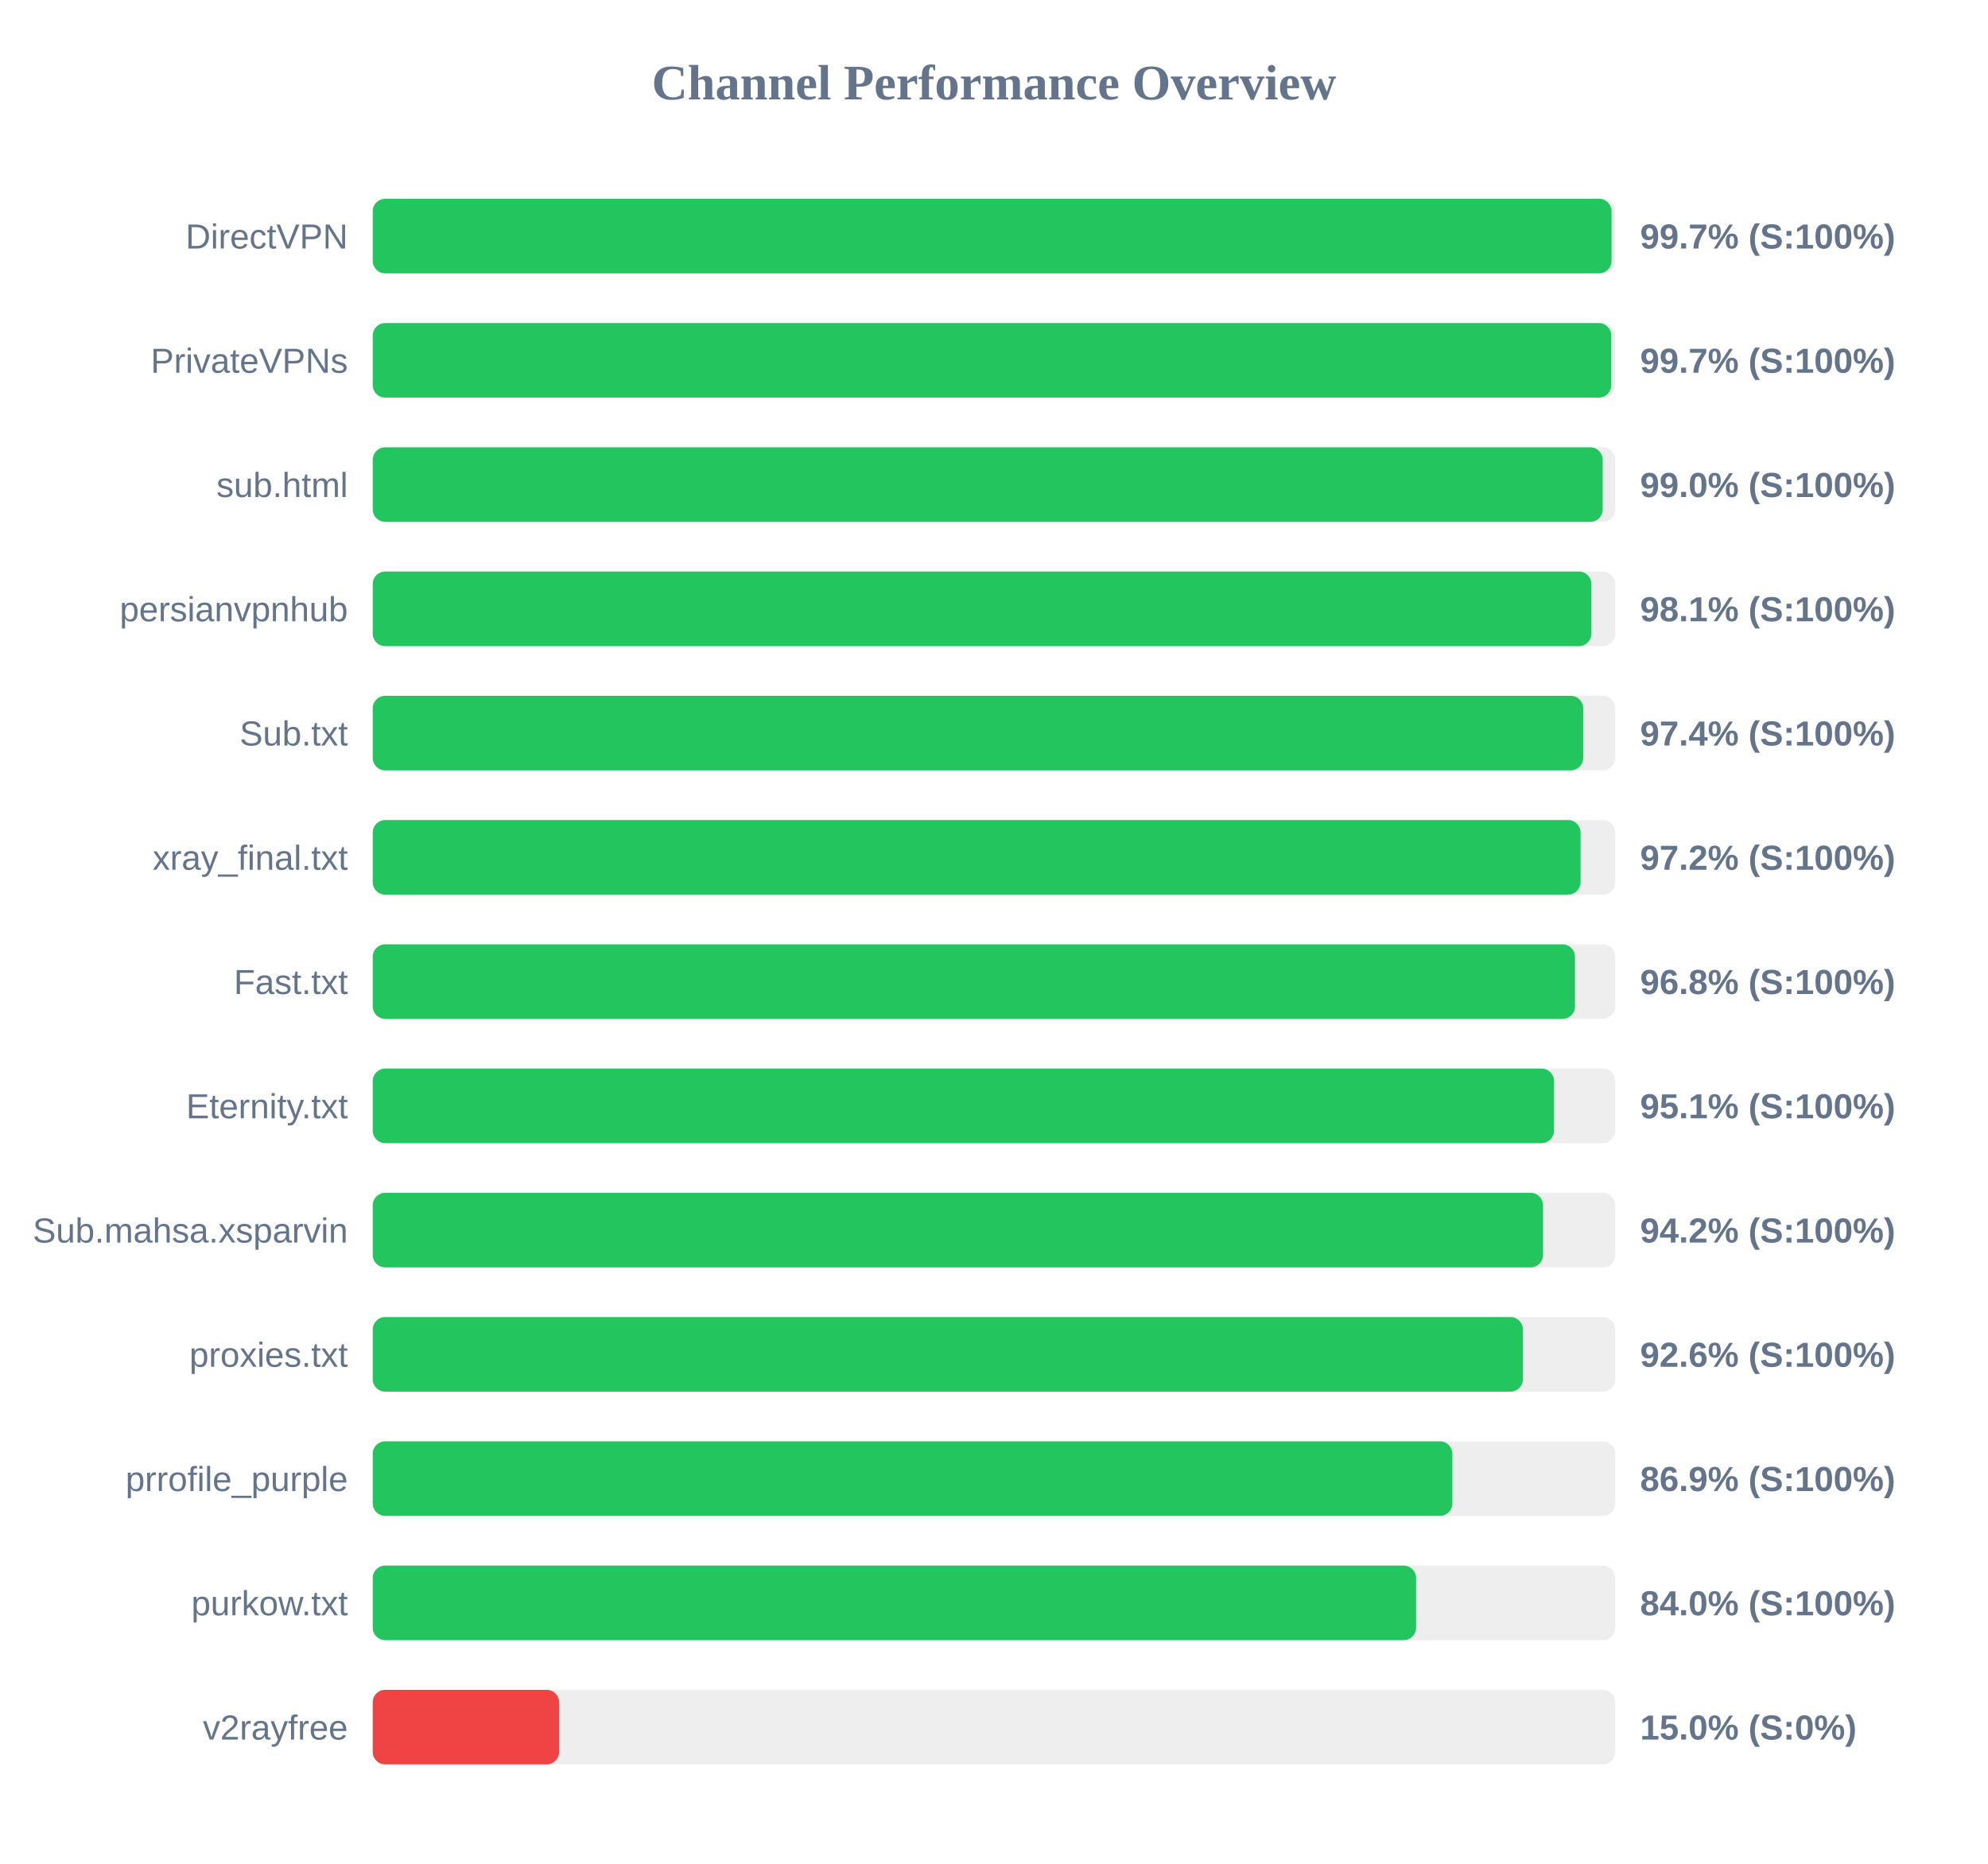
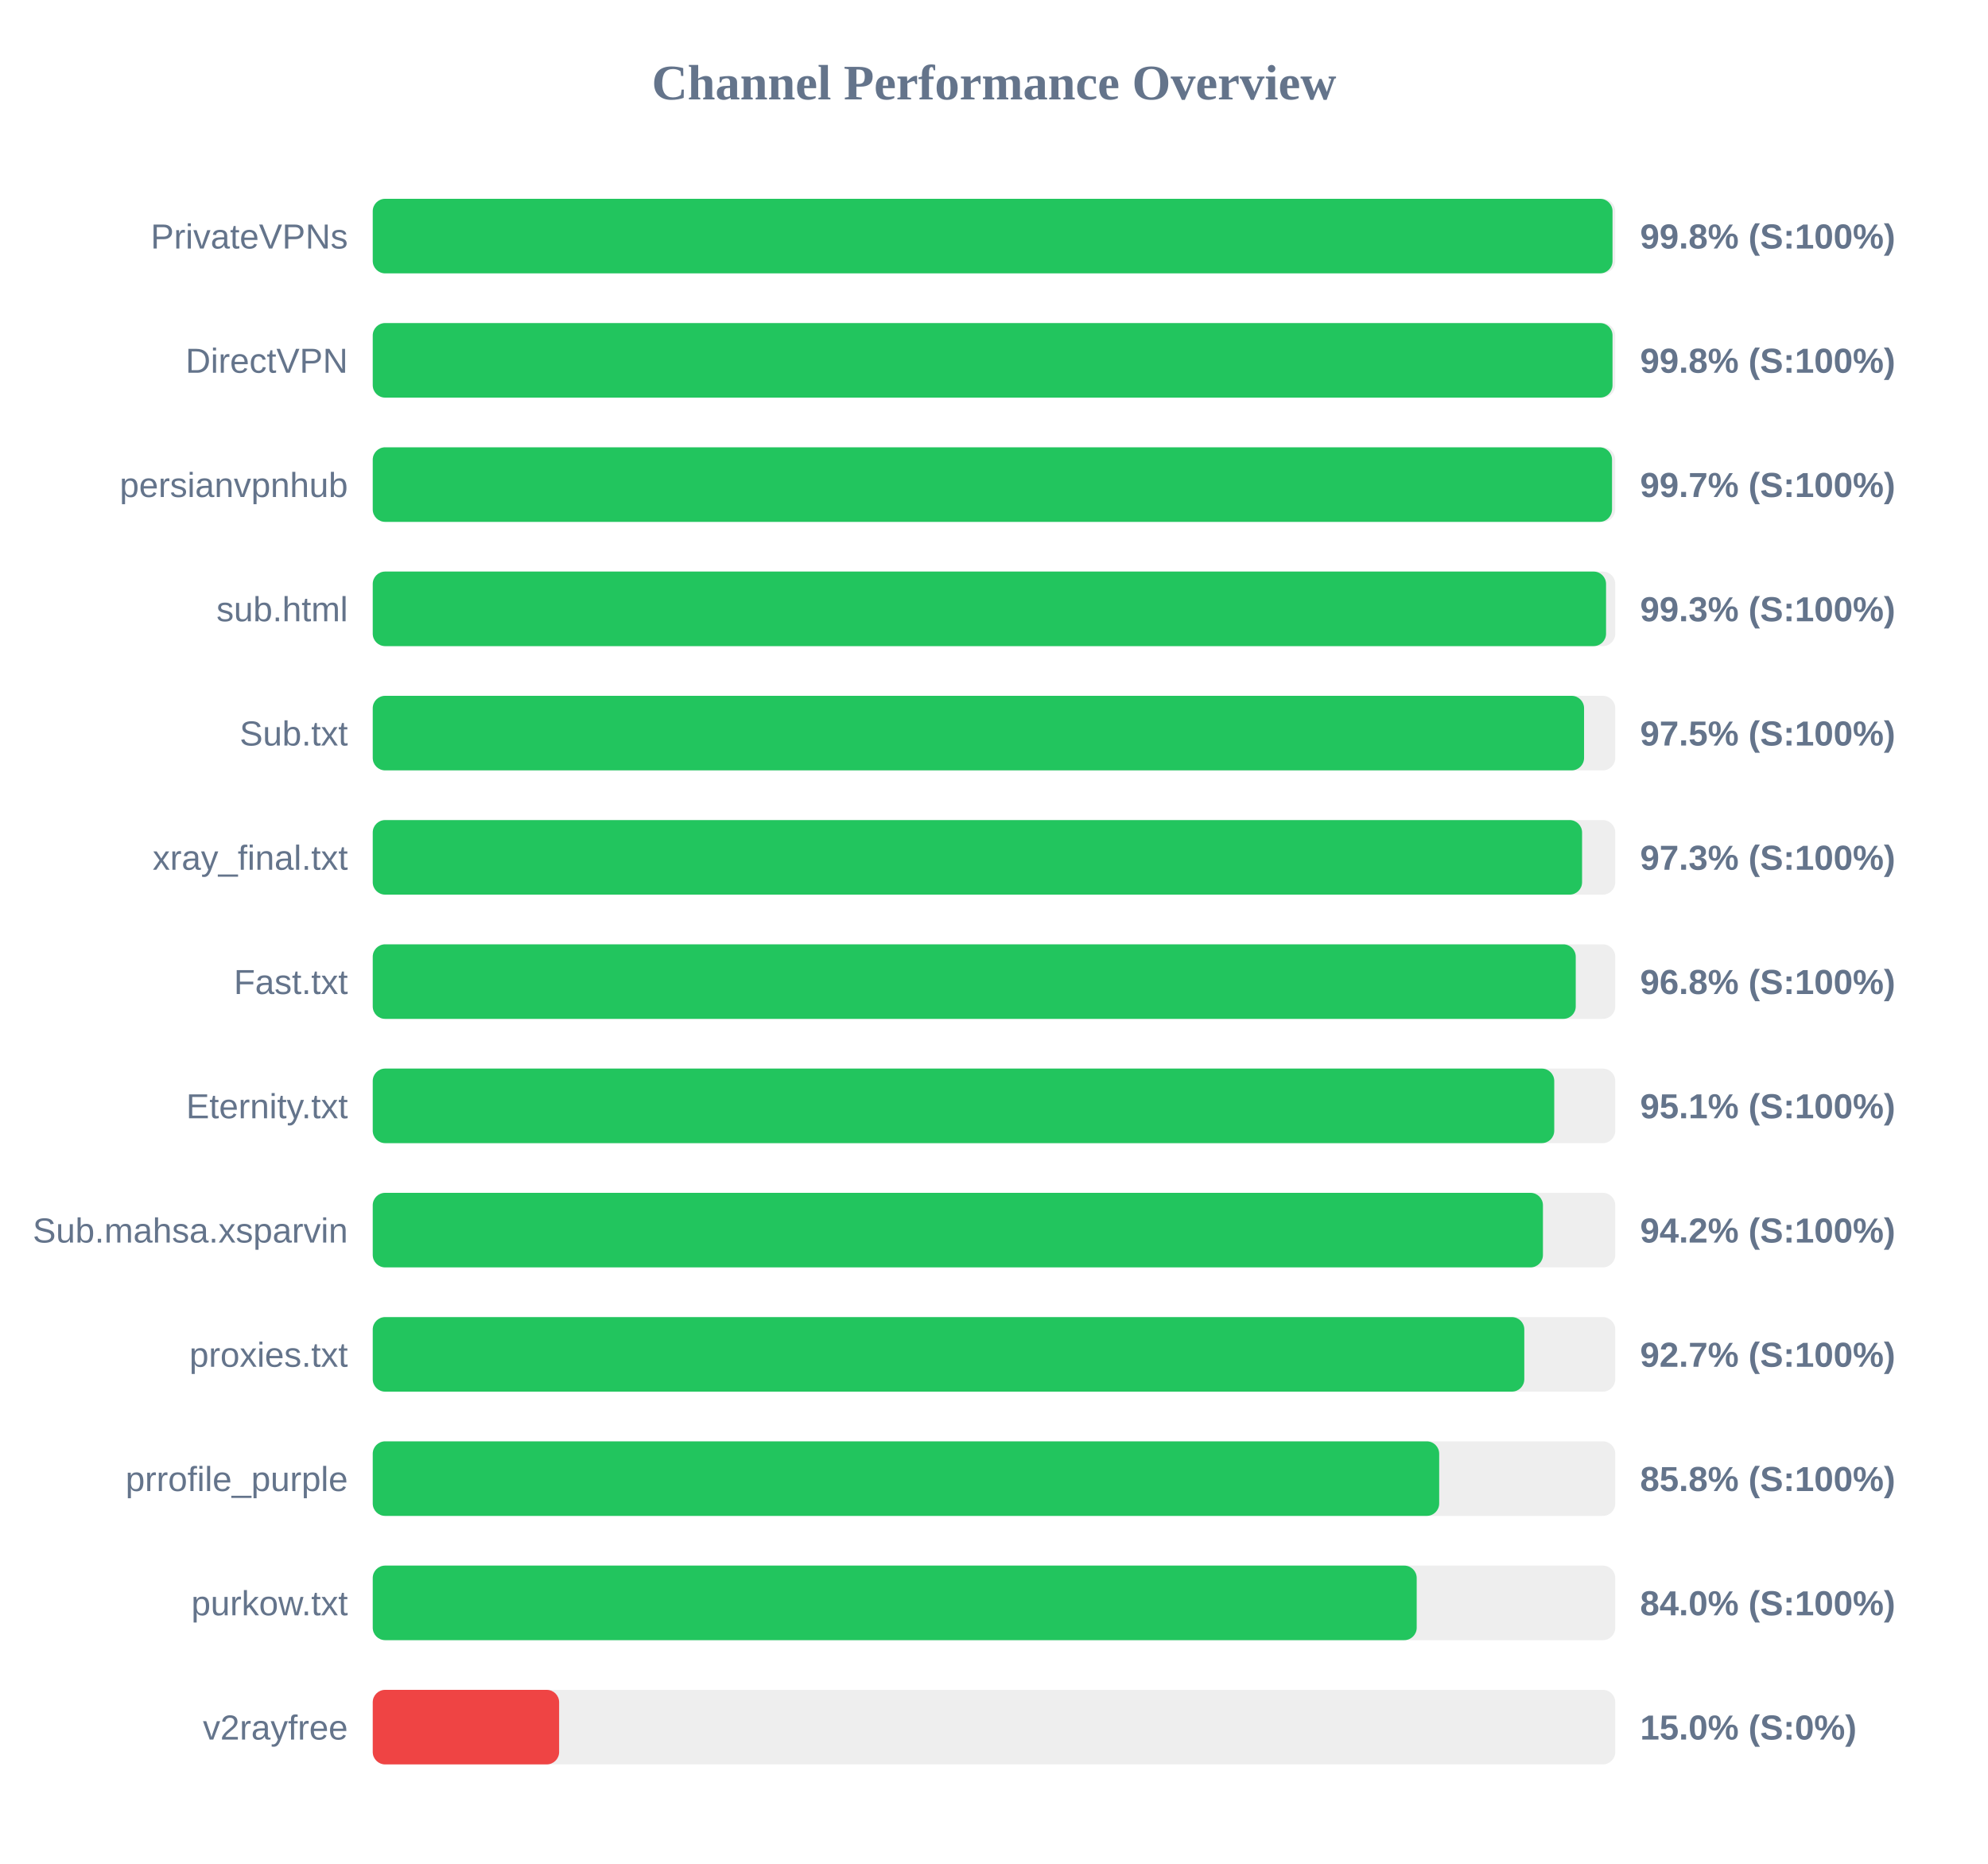
<svg xmlns="http://www.w3.org/2000/svg" width="800" height="750" version="1.1">
  <style>
        .row { font: 14px Arial; fill: #64748b; }
        .score { font: bold 14px Arial; fill: #64748b; }
    </style>
  <text x="400" y="40" text-anchor="middle" font-size="20px" font-weight="bold" fill="#64748b">Channel Performance Overview</text>
  <rect x="150" y="80" width="500" height="30" fill="#eee" rx="5" />
-   <rect x="150" y="80" width="498.5" height="30" fill="#22c55e" rx="5" />
-   <text x="140" y="100" text-anchor="end" class="row">DirectVPN</text>
-   <text x="660" y="100" text-anchor="start" class="score">99.7% (S:100%)</text>
+   <rect x="150" y="80" width="498.9" height="30" fill="#22c55e" rx="5" />
+   <text x="140" y="100" text-anchor="end" class="row">PrivateVPNs</text>
+   <text x="660" y="100" text-anchor="start" class="score">99.8% (S:100%)</text>
  <rect x="150" y="130" width="500" height="30" fill="#eee" rx="5" />
-   <rect x="150" y="130" width="498.4" height="30" fill="#22c55e" rx="5" />
-   <text x="140" y="150" text-anchor="end" class="row">PrivateVPNs</text>
-   <text x="660" y="150" text-anchor="start" class="score">99.7% (S:100%)</text>
+   <rect x="150" y="130" width="498.9" height="30" fill="#22c55e" rx="5" />
+   <text x="140" y="150" text-anchor="end" class="row">DirectVPN</text>
+   <text x="660" y="150" text-anchor="start" class="score">99.8% (S:100%)</text>
  <rect x="150" y="180" width="500" height="30" fill="#eee" rx="5" />
-   <rect x="150" y="180" width="494.95" height="30" fill="#22c55e" rx="5" />
-   <text x="140" y="200" text-anchor="end" class="row">sub.html</text>
-   <text x="660" y="200" text-anchor="start" class="score">99.0% (S:100%)</text>
+   <rect x="150" y="180" width="498.7" height="30" fill="#22c55e" rx="5" />
+   <text x="140" y="200" text-anchor="end" class="row">persianvpnhub</text>
+   <text x="660" y="200" text-anchor="start" class="score">99.7% (S:100%)</text>
  <rect x="150" y="230" width="500" height="30" fill="#eee" rx="5" />
-   <rect x="150" y="230" width="490.4" height="30" fill="#22c55e" rx="5" />
-   <text x="140" y="250" text-anchor="end" class="row">persianvpnhub</text>
-   <text x="660" y="250" text-anchor="start" class="score">98.1% (S:100%)</text>
+   <rect x="150" y="230" width="496.3" height="30" fill="#22c55e" rx="5" />
+   <text x="140" y="250" text-anchor="end" class="row">sub.html</text>
+   <text x="660" y="250" text-anchor="start" class="score">99.3% (S:100%)</text>
  <rect x="150" y="280" width="500" height="30" fill="#eee" rx="5" />
-   <rect x="150" y="280" width="487.1" height="30" fill="#22c55e" rx="5" />
+   <rect x="150" y="280" width="487.45" height="30" fill="#22c55e" rx="5" />
  <text x="140" y="300" text-anchor="end" class="row">Sub.txt</text>
-   <text x="660" y="300" text-anchor="start" class="score">97.4% (S:100%)</text>
+   <text x="660" y="300" text-anchor="start" class="score">97.5% (S:100%)</text>
  <rect x="150" y="330" width="500" height="30" fill="#eee" rx="5" />
-   <rect x="150" y="330" width="486.05" height="30" fill="#22c55e" rx="5" />
+   <rect x="150" y="330" width="486.65" height="30" fill="#22c55e" rx="5" />
  <text x="140" y="350" text-anchor="end" class="row">xray_final.txt</text>
-   <text x="660" y="350" text-anchor="start" class="score">97.2% (S:100%)</text>
+   <text x="660" y="350" text-anchor="start" class="score">97.3% (S:100%)</text>
  <rect x="150" y="380" width="500" height="30" fill="#eee" rx="5" />
-   <rect x="150" y="380" width="483.8" height="30" fill="#22c55e" rx="5" />
+   <rect x="150" y="380" width="484.1" height="30" fill="#22c55e" rx="5" />
  <text x="140" y="400" text-anchor="end" class="row">Fast.txt</text>
  <text x="660" y="400" text-anchor="start" class="score">96.8% (S:100%)</text>
  <rect x="150" y="430" width="500" height="30" fill="#eee" rx="5" />
-   <rect x="150" y="430" width="475.35" height="30" fill="#22c55e" rx="5" />
+   <rect x="150" y="430" width="475.45" height="30" fill="#22c55e" rx="5" />
  <text x="140" y="450" text-anchor="end" class="row">Eternity.txt</text>
  <text x="660" y="450" text-anchor="start" class="score">95.1% (S:100%)</text>
  <rect x="150" y="480" width="500" height="30" fill="#eee" rx="5" />
-   <rect x="150" y="480" width="470.95" height="30" fill="#22c55e" rx="5" />
+   <rect x="150" y="480" width="470.9" height="30" fill="#22c55e" rx="5" />
  <text x="140" y="500" text-anchor="end" class="row">Sub.mahsa.xsparvin</text>
  <text x="660" y="500" text-anchor="start" class="score">94.2% (S:100%)</text>
  <rect x="150" y="530" width="500" height="30" fill="#eee" rx="5" />
-   <rect x="150" y="530" width="462.85" height="30" fill="#22c55e" rx="5" />
+   <rect x="150" y="530" width="463.4" height="30" fill="#22c55e" rx="5" />
  <text x="140" y="550" text-anchor="end" class="row">proxies.txt</text>
-   <text x="660" y="550" text-anchor="start" class="score">92.6% (S:100%)</text>
+   <text x="660" y="550" text-anchor="start" class="score">92.7% (S:100%)</text>
  <rect x="150" y="580" width="500" height="30" fill="#eee" rx="5" />
-   <rect x="150" y="580" width="434.45" height="30" fill="#22c55e" rx="5" />
+   <rect x="150" y="580" width="429.15" height="30" fill="#22c55e" rx="5" />
  <text x="140" y="600" text-anchor="end" class="row">prrofile_purple</text>
-   <text x="660" y="600" text-anchor="start" class="score">86.9% (S:100%)</text>
+   <text x="660" y="600" text-anchor="start" class="score">85.8% (S:100%)</text>
  <rect x="150" y="630" width="500" height="30" fill="#eee" rx="5" />
-   <rect x="150" y="630" width="419.85" height="30" fill="#22c55e" rx="5" />
+   <rect x="150" y="630" width="420.1" height="30" fill="#22c55e" rx="5" />
  <text x="140" y="650" text-anchor="end" class="row">purkow.txt</text>
  <text x="660" y="650" text-anchor="start" class="score">84.0% (S:100%)</text>
  <rect x="150" y="680" width="500" height="30" fill="#eee" rx="5" />
  <rect x="150" y="680" width="75.0" height="30" fill="#ef4444" rx="5" />
  <text x="140" y="700" text-anchor="end" class="row">v2rayfree</text>
  <text x="660" y="700" text-anchor="start" class="score">15.0% (S:0%)</text>
</svg>
